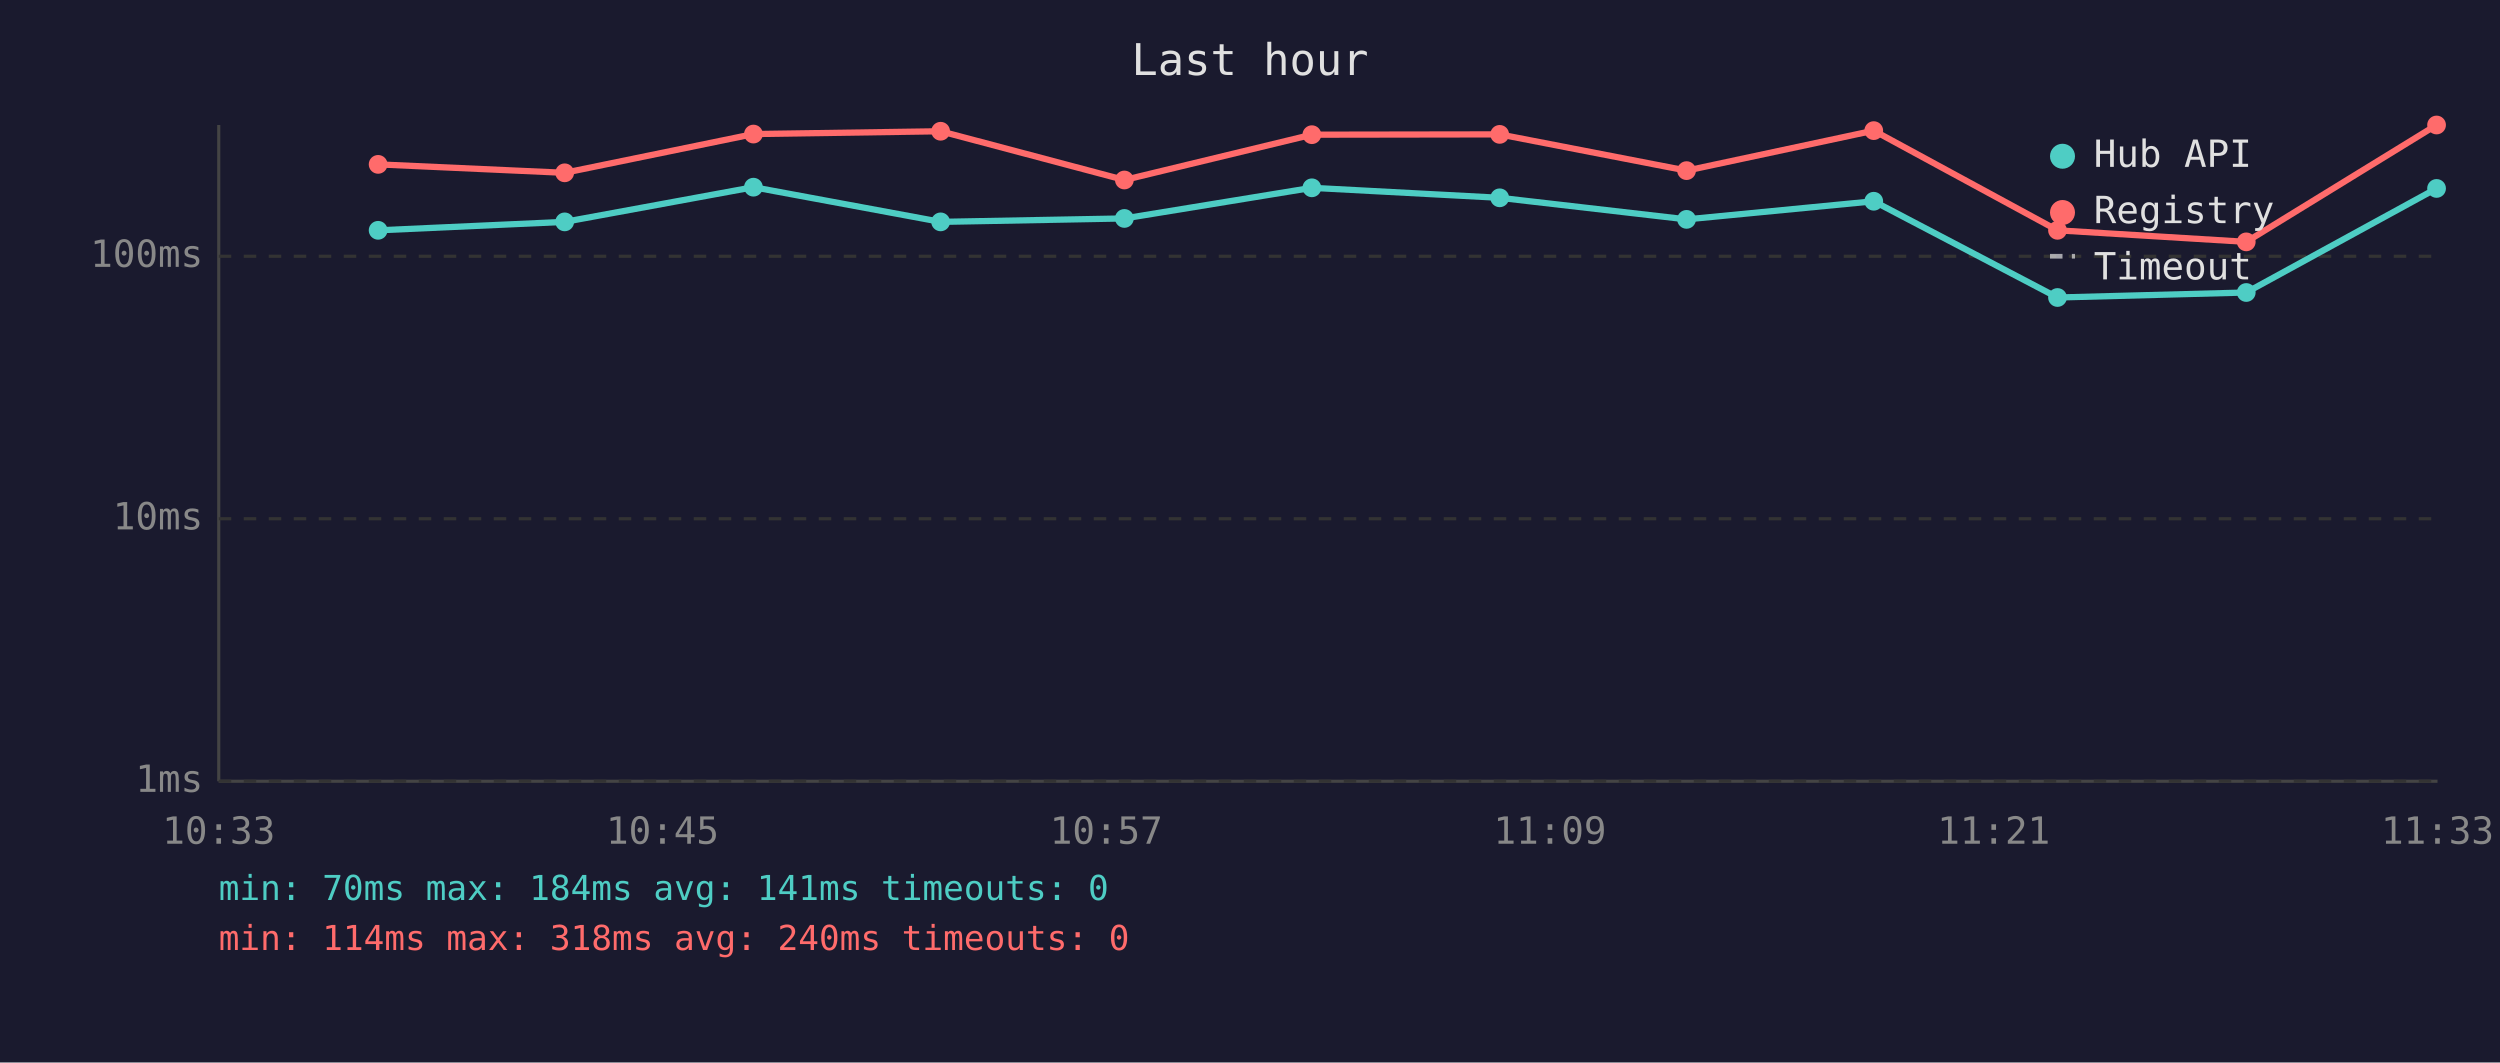
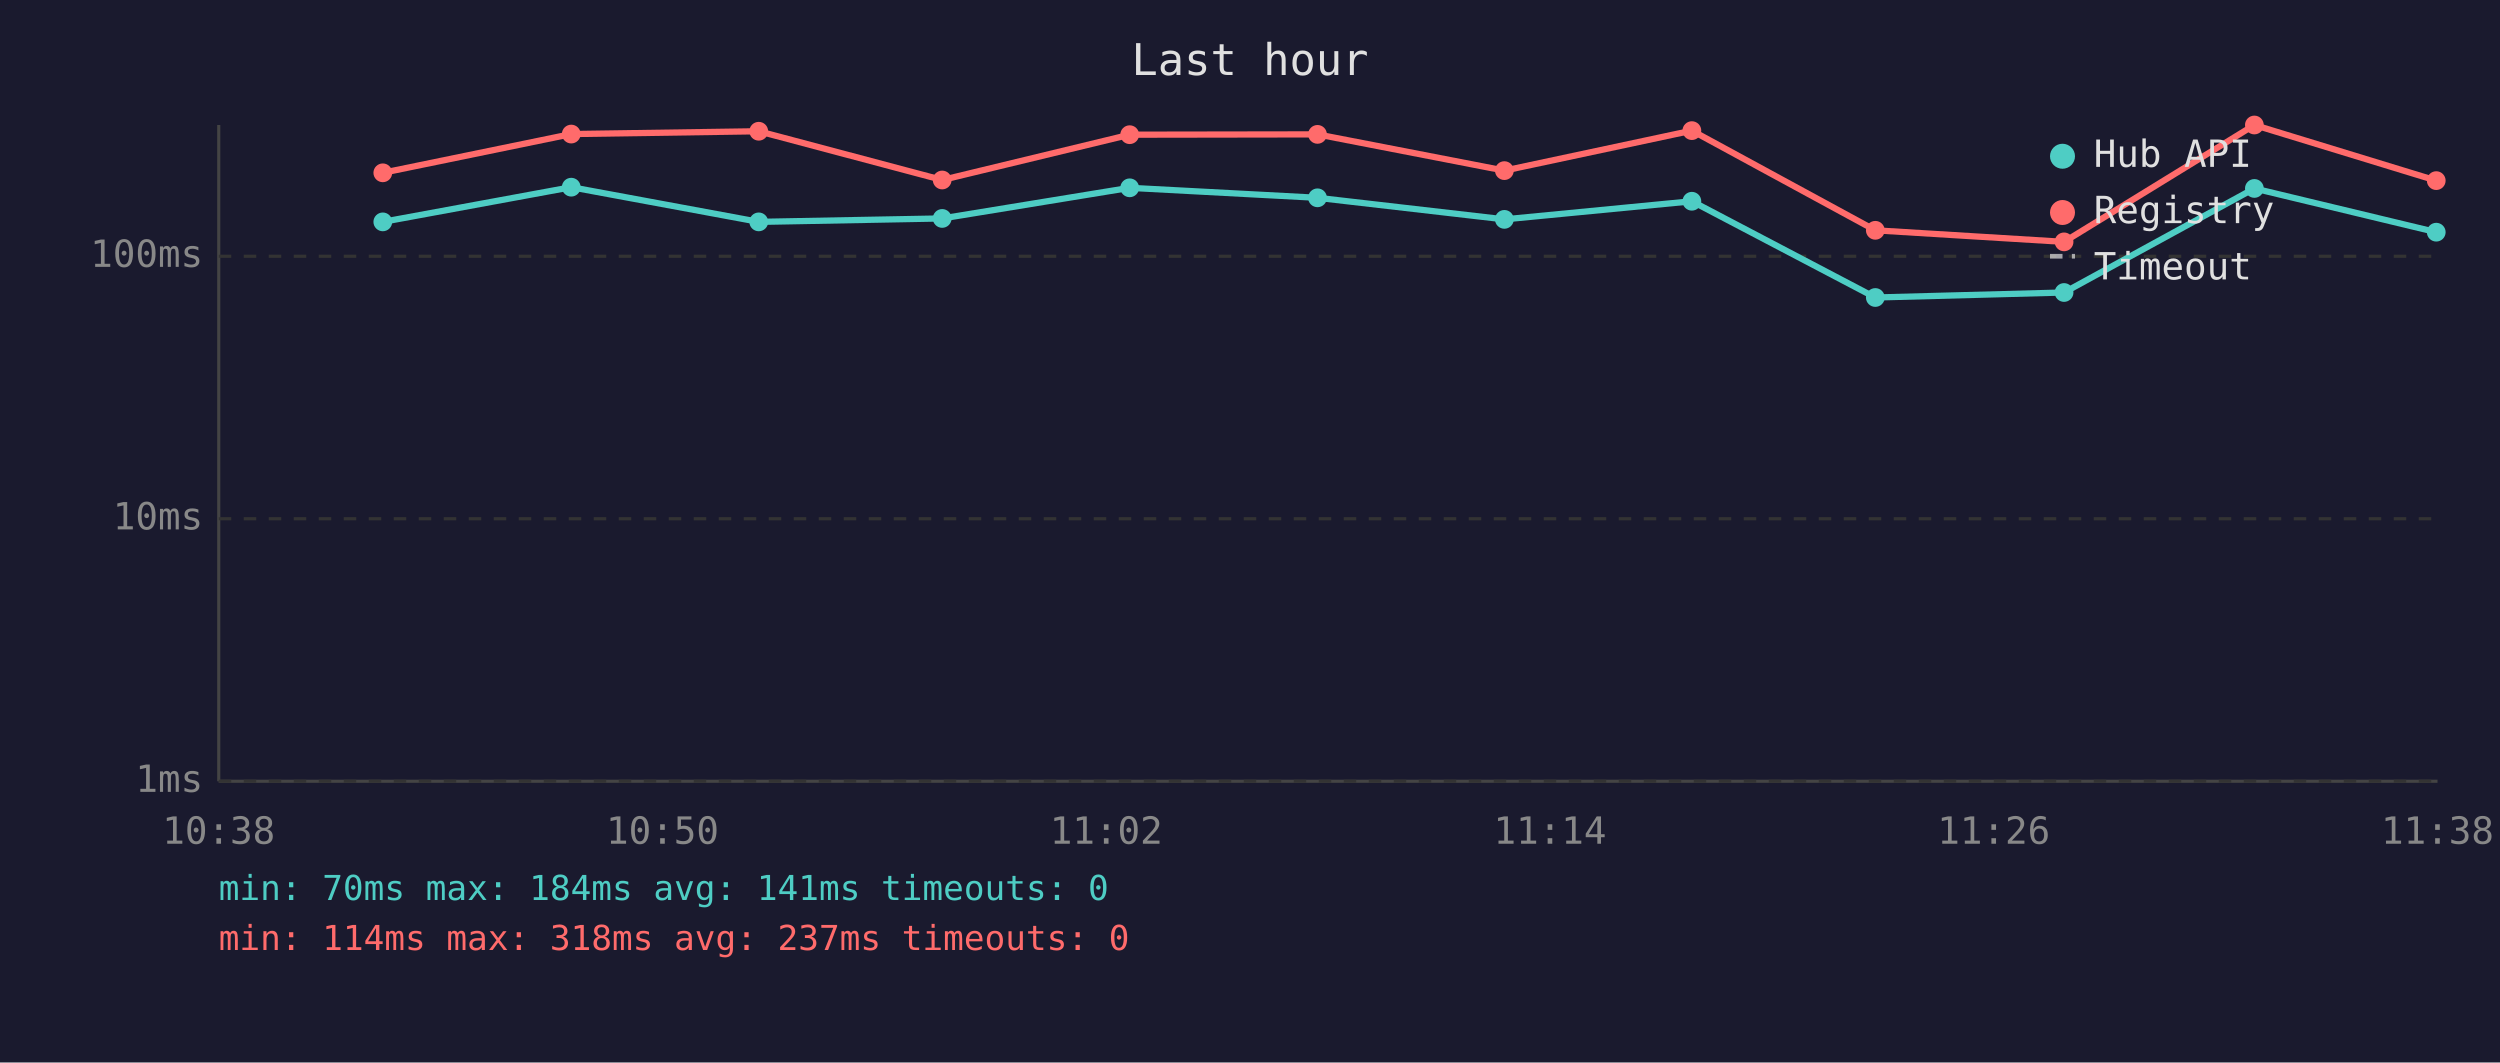
<svg xmlns="http://www.w3.org/2000/svg" viewBox="0 0 800 340" font-family="monospace" font-size="12">
  <rect width="800" height="340" fill="#1a1a2e" />
  <text x="400" y="24" fill="#e0e0e0" font-size="14" text-anchor="middle">Last hour</text>
  <line x1="70" y1="40" x2="70" y2="250" stroke="#444" stroke-width="1" />
  <line x1="70" y1="250" x2="780" y2="250" stroke="#444" stroke-width="1" />
  <line x1="70" y1="250" x2="780" y2="250" stroke="#333" stroke-width="1" stroke-dasharray="4" />
  <text x="65" y="250" fill="#888" text-anchor="end" dominant-baseline="middle">1ms</text>
  <line x1="70" y1="166" x2="780" y2="166" stroke="#333" stroke-width="1" stroke-dasharray="4" />
  <text x="65" y="166" fill="#888" text-anchor="end" dominant-baseline="middle">10ms</text>
  <line x1="70" y1="82" x2="780" y2="82" stroke="#333" stroke-width="1" stroke-dasharray="4" />
  <text x="65" y="82" fill="#888" text-anchor="end" dominant-baseline="middle">100ms</text>
-   <text x="70" y="270" fill="#888" text-anchor="middle">10:33</text>
-   <text x="212" y="270" fill="#888" text-anchor="middle">10:45</text>
-   <text x="354" y="270" fill="#888" text-anchor="middle">10:57</text>
-   <text x="496" y="270" fill="#888" text-anchor="middle">11:09</text>
-   <text x="638" y="270" fill="#888" text-anchor="middle">11:21</text>
-   <text x="780" y="270" fill="#888" text-anchor="middle">11:33</text>
-   <polyline points="121.0,73.7 180.7,71.0 241.1,59.9 301.0,71.0 359.8,69.9 419.8,60.1 479.9,63.3 539.7,70.2 599.6,64.4 658.4,95.2 718.8,93.6 779.7,60.3" fill="none" stroke="#4ecdc4" stroke-width="2" opacity="1" />
-   <circle cx="121.0" cy="73.7" r="3" fill="#4ecdc4" />
-   <circle cx="180.7" cy="71.0" r="3" fill="#4ecdc4" />
-   <circle cx="241.1" cy="59.9" r="3" fill="#4ecdc4" />
-   <circle cx="301.0" cy="71.0" r="3" fill="#4ecdc4" />
-   <circle cx="359.8" cy="69.9" r="3" fill="#4ecdc4" />
-   <circle cx="419.8" cy="60.1" r="3" fill="#4ecdc4" />
-   <circle cx="479.9" cy="63.3" r="3" fill="#4ecdc4" />
-   <circle cx="539.7" cy="70.2" r="3" fill="#4ecdc4" />
-   <circle cx="599.6" cy="64.4" r="3" fill="#4ecdc4" />
-   <circle cx="658.4" cy="95.2" r="3" fill="#4ecdc4" />
-   <circle cx="718.8" cy="93.6" r="3" fill="#4ecdc4" />
-   <circle cx="779.7" cy="60.3" r="3" fill="#4ecdc4" />
-   <polyline points="121.0,52.6 180.7,55.3 241.1,42.9 301.0,42.0 359.8,57.6 419.8,43.1 479.9,43.0 539.7,54.6 599.6,41.8 658.4,73.7 718.8,77.4 779.7,40.0" fill="none" stroke="#ff6b6b" stroke-width="2" opacity="1" />
-   <circle cx="121.0" cy="52.6" r="3" fill="#ff6b6b" />
-   <circle cx="180.7" cy="55.3" r="3" fill="#ff6b6b" />
-   <circle cx="241.1" cy="42.9" r="3" fill="#ff6b6b" />
-   <circle cx="301.0" cy="42.0" r="3" fill="#ff6b6b" />
-   <circle cx="359.8" cy="57.6" r="3" fill="#ff6b6b" />
-   <circle cx="419.8" cy="43.1" r="3" fill="#ff6b6b" />
-   <circle cx="479.9" cy="43.0" r="3" fill="#ff6b6b" />
-   <circle cx="539.7" cy="54.6" r="3" fill="#ff6b6b" />
-   <circle cx="599.6" cy="41.8" r="3" fill="#ff6b6b" />
-   <circle cx="658.4" cy="73.7" r="3" fill="#ff6b6b" />
-   <circle cx="718.8" cy="77.4" r="3" fill="#ff6b6b" />
-   <circle cx="779.7" cy="40.0" r="3" fill="#ff6b6b" />
+   <text x="70" y="270" fill="#888" text-anchor="middle">10:38</text>
+   <text x="212" y="270" fill="#888" text-anchor="middle">10:50</text>
+   <text x="354" y="270" fill="#888" text-anchor="middle">11:02</text>
+   <text x="496" y="270" fill="#888" text-anchor="middle">11:14</text>
+   <text x="638" y="270" fill="#888" text-anchor="middle">11:26</text>
+   <text x="780" y="270" fill="#888" text-anchor="middle">11:38</text>
+   <polyline points="122.5,71.0 182.8,59.9 242.8,71.0 301.5,69.9 361.5,60.1 421.6,63.3 481.4,70.2 541.4,64.4 600.1,95.2 660.5,93.6 721.4,60.3 779.6,74.3" fill="none" stroke="#4ecdc4" stroke-width="2" opacity="1" />
+   <circle cx="122.5" cy="71.0" r="3" fill="#4ecdc4" />
+   <circle cx="182.8" cy="59.9" r="3" fill="#4ecdc4" />
+   <circle cx="242.8" cy="71.0" r="3" fill="#4ecdc4" />
+   <circle cx="301.5" cy="69.9" r="3" fill="#4ecdc4" />
+   <circle cx="361.5" cy="60.1" r="3" fill="#4ecdc4" />
+   <circle cx="421.6" cy="63.3" r="3" fill="#4ecdc4" />
+   <circle cx="481.4" cy="70.2" r="3" fill="#4ecdc4" />
+   <circle cx="541.4" cy="64.4" r="3" fill="#4ecdc4" />
+   <circle cx="600.1" cy="95.2" r="3" fill="#4ecdc4" />
+   <circle cx="660.5" cy="93.6" r="3" fill="#4ecdc4" />
+   <circle cx="721.4" cy="60.3" r="3" fill="#4ecdc4" />
+   <circle cx="779.6" cy="74.3" r="3" fill="#4ecdc4" />
+   <polyline points="122.5,55.3 182.8,42.9 242.8,42.0 301.5,57.6 361.5,43.1 421.6,43.0 481.4,54.6 541.4,41.8 600.1,73.7 660.5,77.4 721.4,40.0 779.6,57.8" fill="none" stroke="#ff6b6b" stroke-width="2" opacity="1" />
+   <circle cx="122.5" cy="55.3" r="3" fill="#ff6b6b" />
+   <circle cx="182.8" cy="42.9" r="3" fill="#ff6b6b" />
+   <circle cx="242.8" cy="42.0" r="3" fill="#ff6b6b" />
+   <circle cx="301.5" cy="57.6" r="3" fill="#ff6b6b" />
+   <circle cx="361.5" cy="43.1" r="3" fill="#ff6b6b" />
+   <circle cx="421.6" cy="43.0" r="3" fill="#ff6b6b" />
+   <circle cx="481.4" cy="54.6" r="3" fill="#ff6b6b" />
+   <circle cx="541.4" cy="41.8" r="3" fill="#ff6b6b" />
+   <circle cx="600.1" cy="73.7" r="3" fill="#ff6b6b" />
+   <circle cx="660.5" cy="77.4" r="3" fill="#ff6b6b" />
+   <circle cx="721.4" cy="40.0" r="3" fill="#ff6b6b" />
+   <circle cx="779.6" cy="57.8" r="3" fill="#ff6b6b" />
  <circle cx="660" cy="50" r="4" fill="#4ecdc4" />
  <text x="670" y="50" fill="#e0e0e0" dominant-baseline="middle">Hub API</text>
  <circle cx="660" cy="68" r="4" fill="#ff6b6b" />
  <text x="670" y="68" fill="#e0e0e0" dominant-baseline="middle">Registry</text>
  <line x1="656" y1="82" x2="664" y2="82" stroke="#e0e0e0" stroke-width="1.5" stroke-dasharray="4,3" opacity="0.7" />
  <text x="670" y="86" fill="#e0e0e0" dominant-baseline="middle">Timeout</text>
  <text x="70" y="288" fill="#4ecdc4" font-size="11">min: 70ms  max: 184ms  avg: 141ms  timeouts: 0</text>
-   <text x="70" y="304" fill="#ff6b6b" font-size="11">min: 114ms  max: 318ms  avg: 240ms  timeouts: 0</text>
+   <text x="70" y="304" fill="#ff6b6b" font-size="11">min: 114ms  max: 318ms  avg: 237ms  timeouts: 0</text>
</svg>
